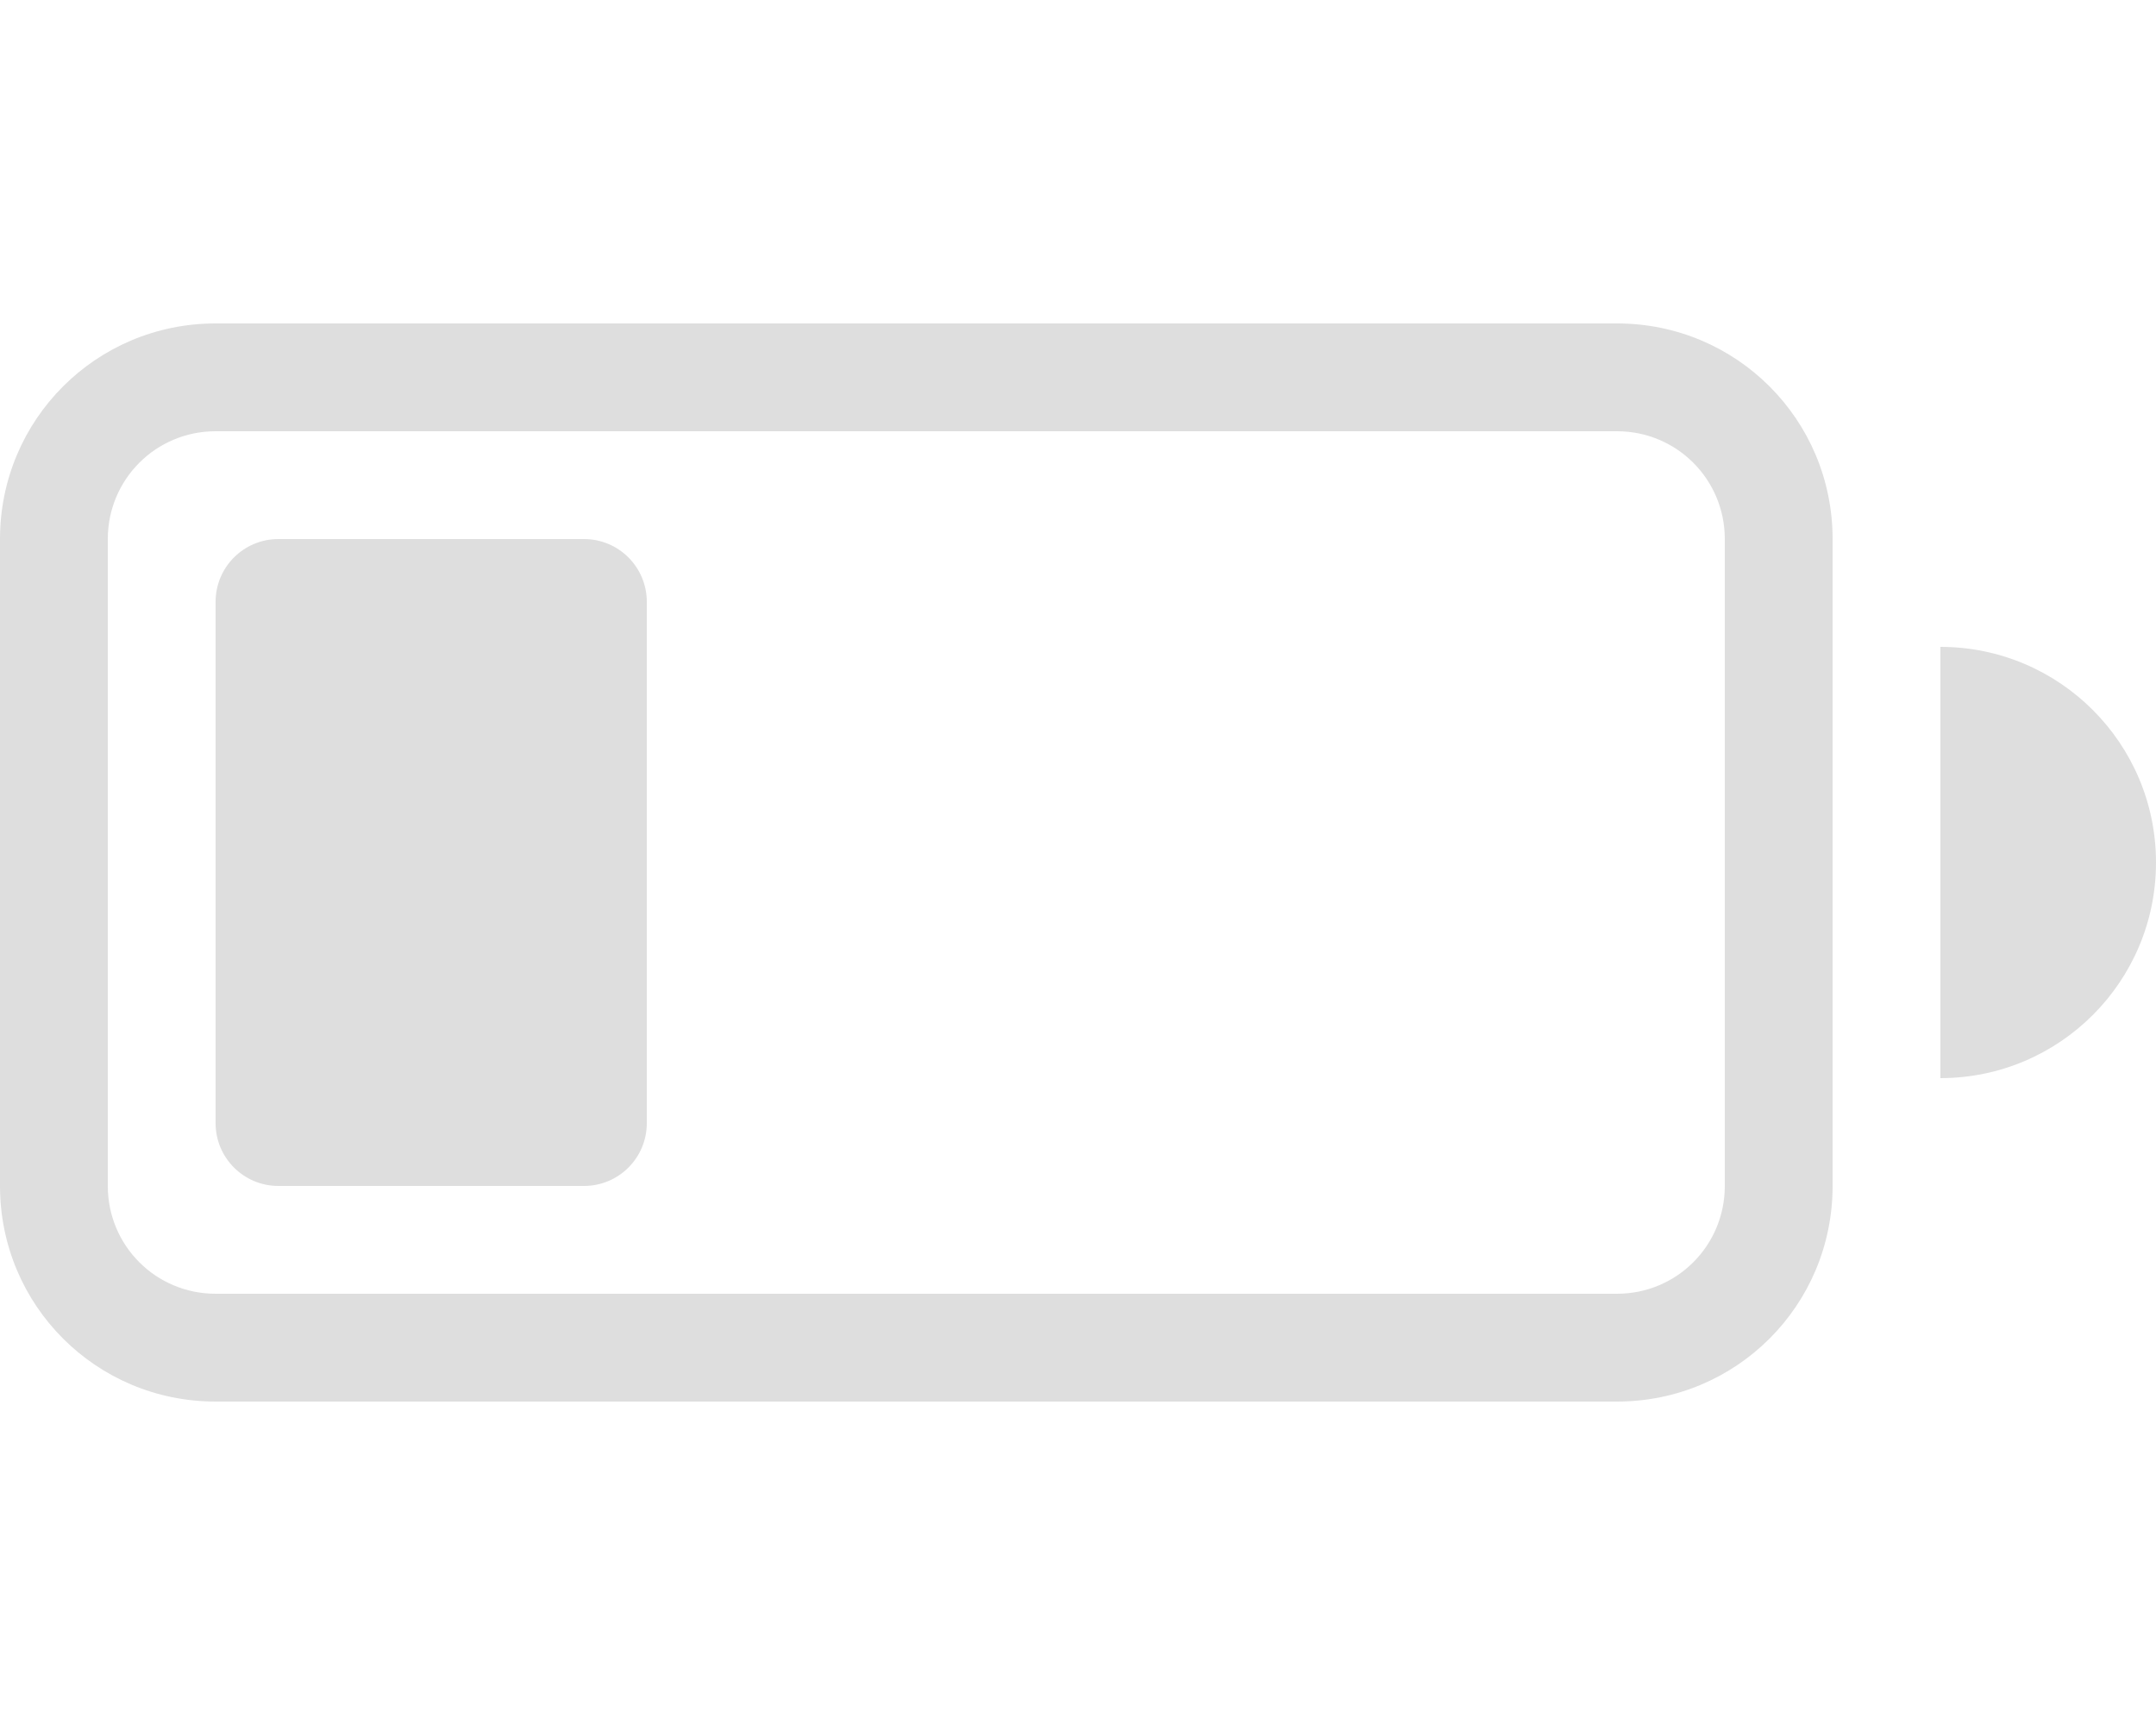
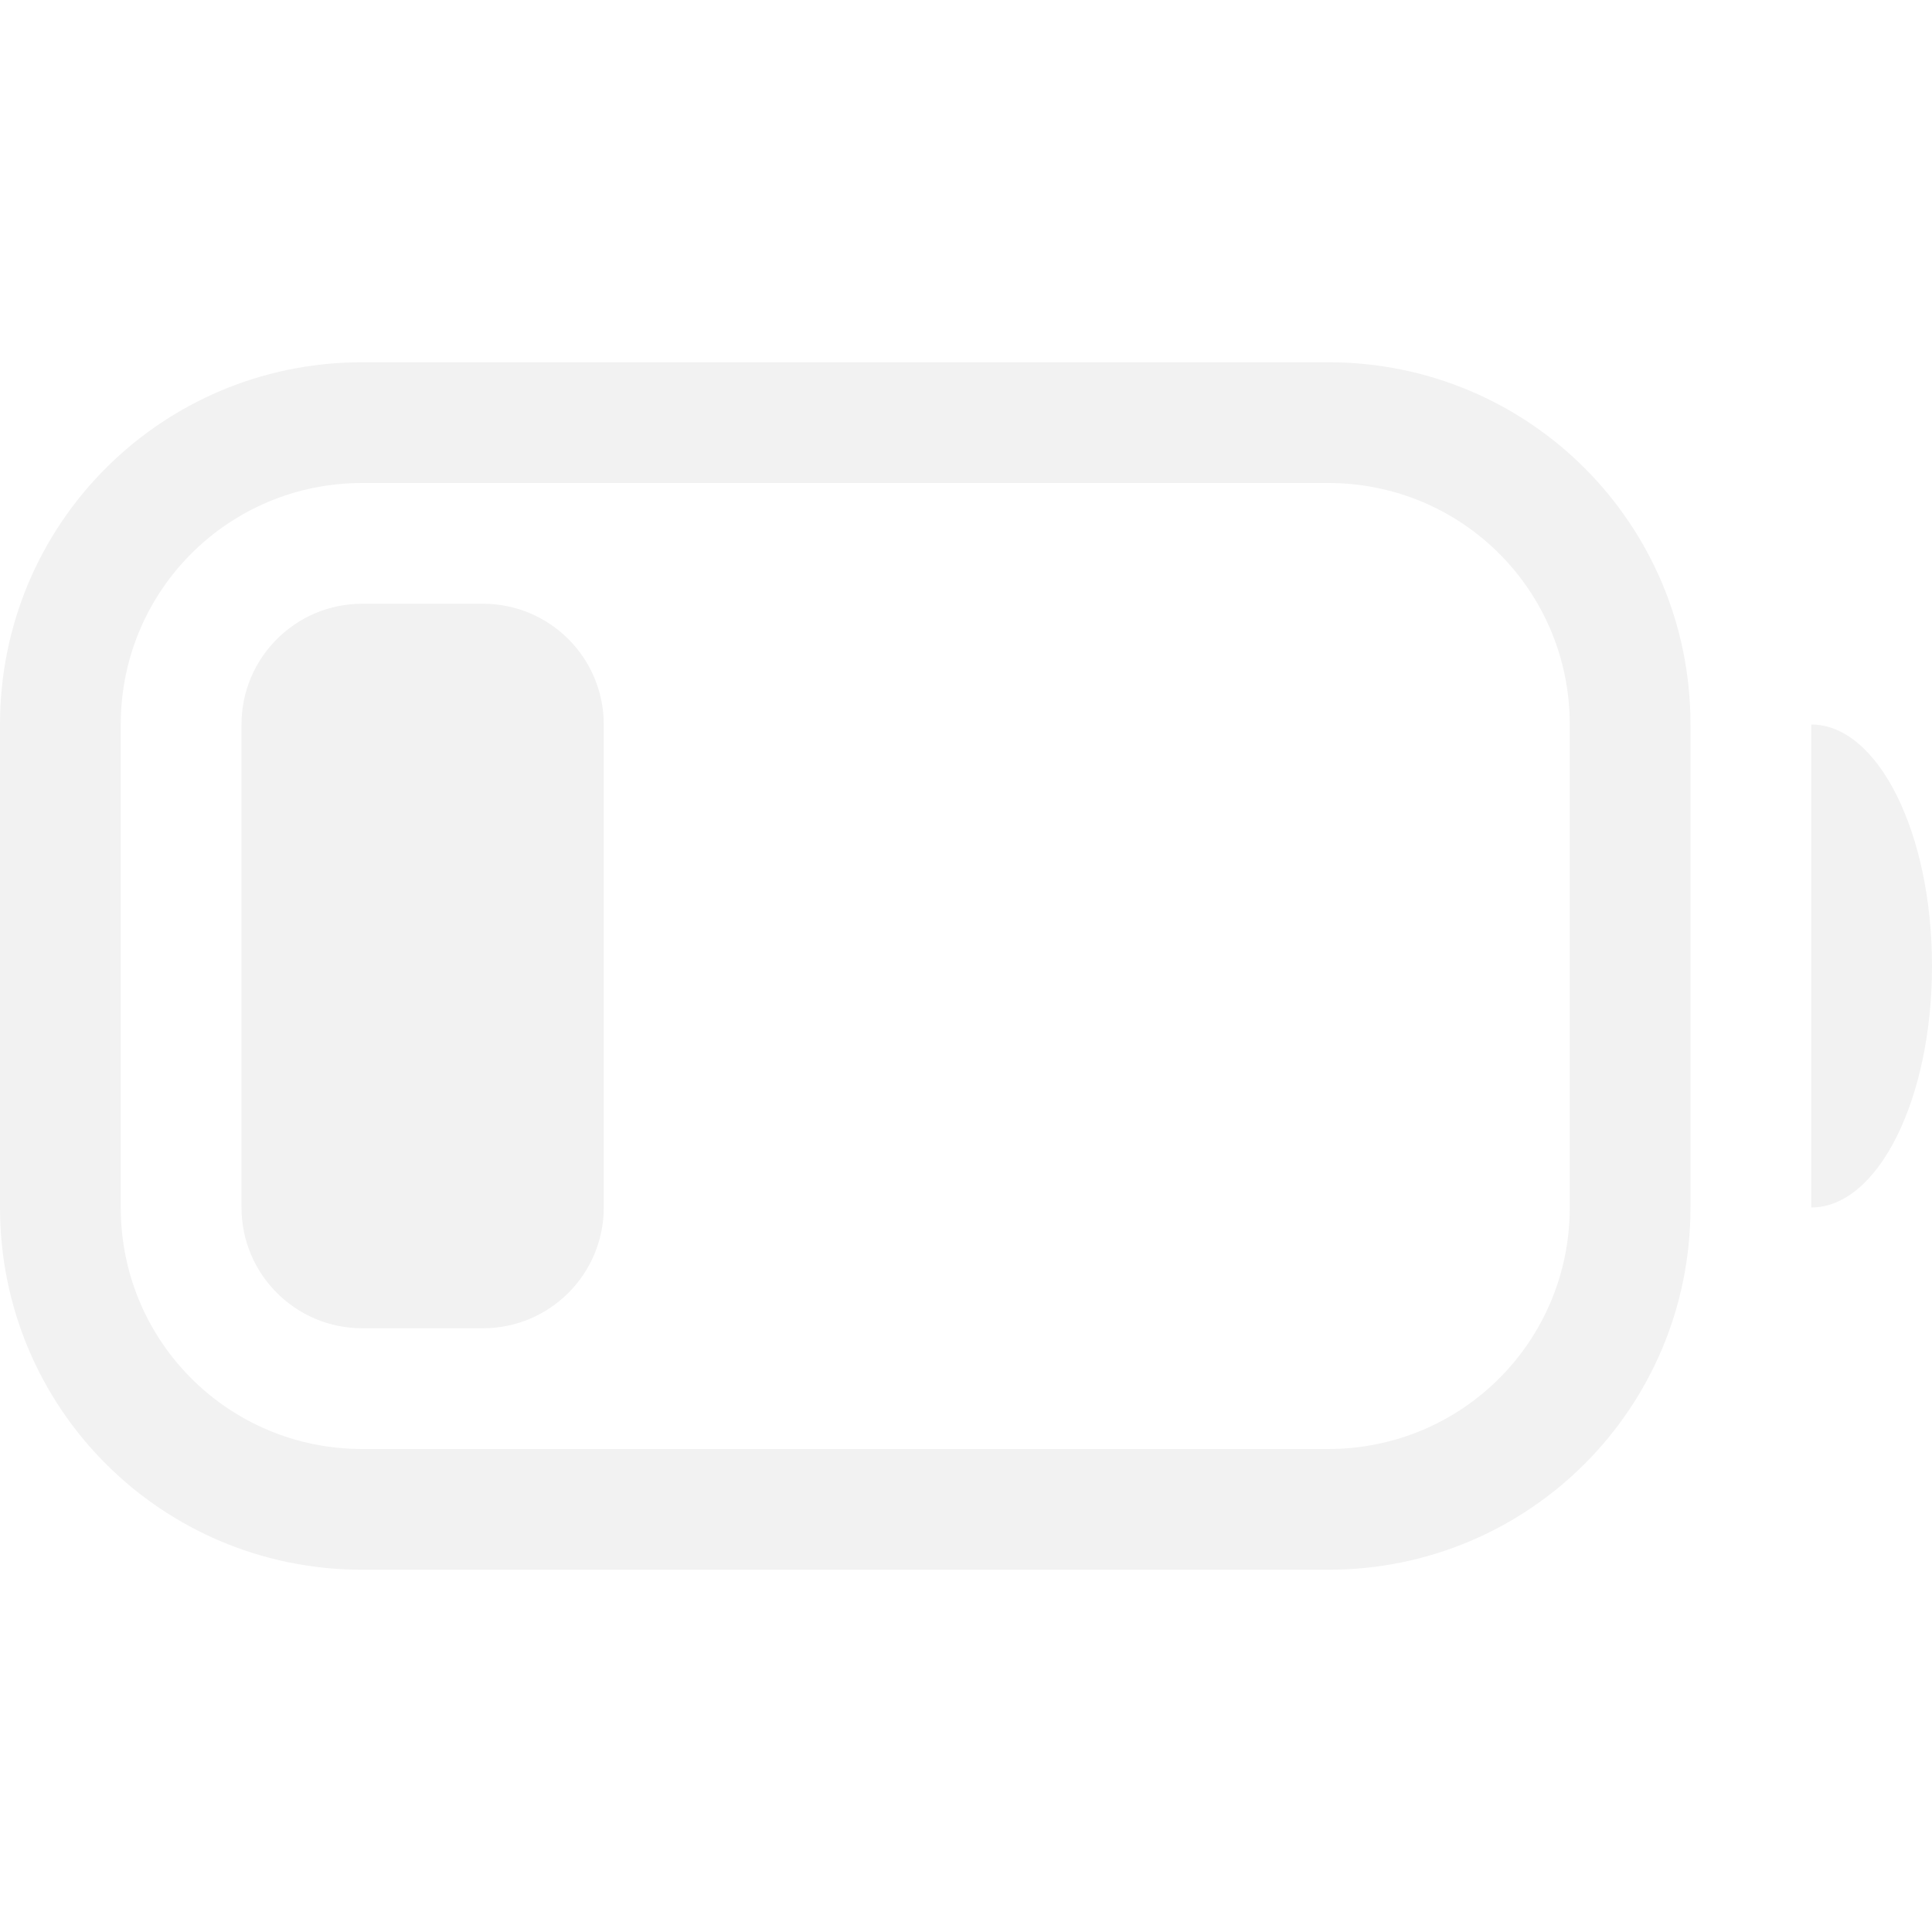
- <svg xmlns="http://www.w3.org/2000/svg" width="20" height="16" version="1.1">
+ <svg xmlns="http://www.w3.org/2000/svg" width="16" height="16" version="1.1">
  <defs>
    <style id="current-color-scheme" type="text/css">.ColorScheme-Text {
-                 color:#dedede;
+                 color:#f2f2f2;
            }</style>
  </defs>
-   <g fill="#dedede">
-     <rect x="2" y="5" width="4" height="6" rx=".582" ry=".582" />
-     <path d="m2 3c-1.108 0-2 0.892-2 2v6c0 1.108 0.892 2 2 2h13c1.108 0 2-0.892 2-2v-6c0-1.108-0.892-2-2-2zm0 1h13c0.554 0 1 0.446 1 1v6c0 0.554-0.446 1-1 1h-13c-0.554 0-1-0.446-1-1v-6c0-0.554 0.446-1 1-1z" />
-     <path d="m18 6v4a2 2 0 0 0 2-2 2 2 0 0 0-2-2z" />
-   </g>
+   <rect x="2" y="5" width="3" height="6" rx="1" ry="1" fill="#f2f2f2" />
+   <path d="m15 6v4a1 2 0 0 0 1-2 1 2 0 0 0-1-2z" fill="#f2f2f2" />
+   <path d="m3 3c-1.662 0-3 1.338-3 3v4c0 1.662 1.338 3 3 3h8c1.662 0 3-1.338 3-3v-4c0-1.662-1.338-3-3-3zm0 1h8c1.108 0 2 0.892 2 2v4c0 1.108-0.892 2-2 2h-8c-1.108 0-2-0.892-2-2v-4c0-1.108 0.892-2 2-2z" fill="#f2f2f2" />
</svg>
